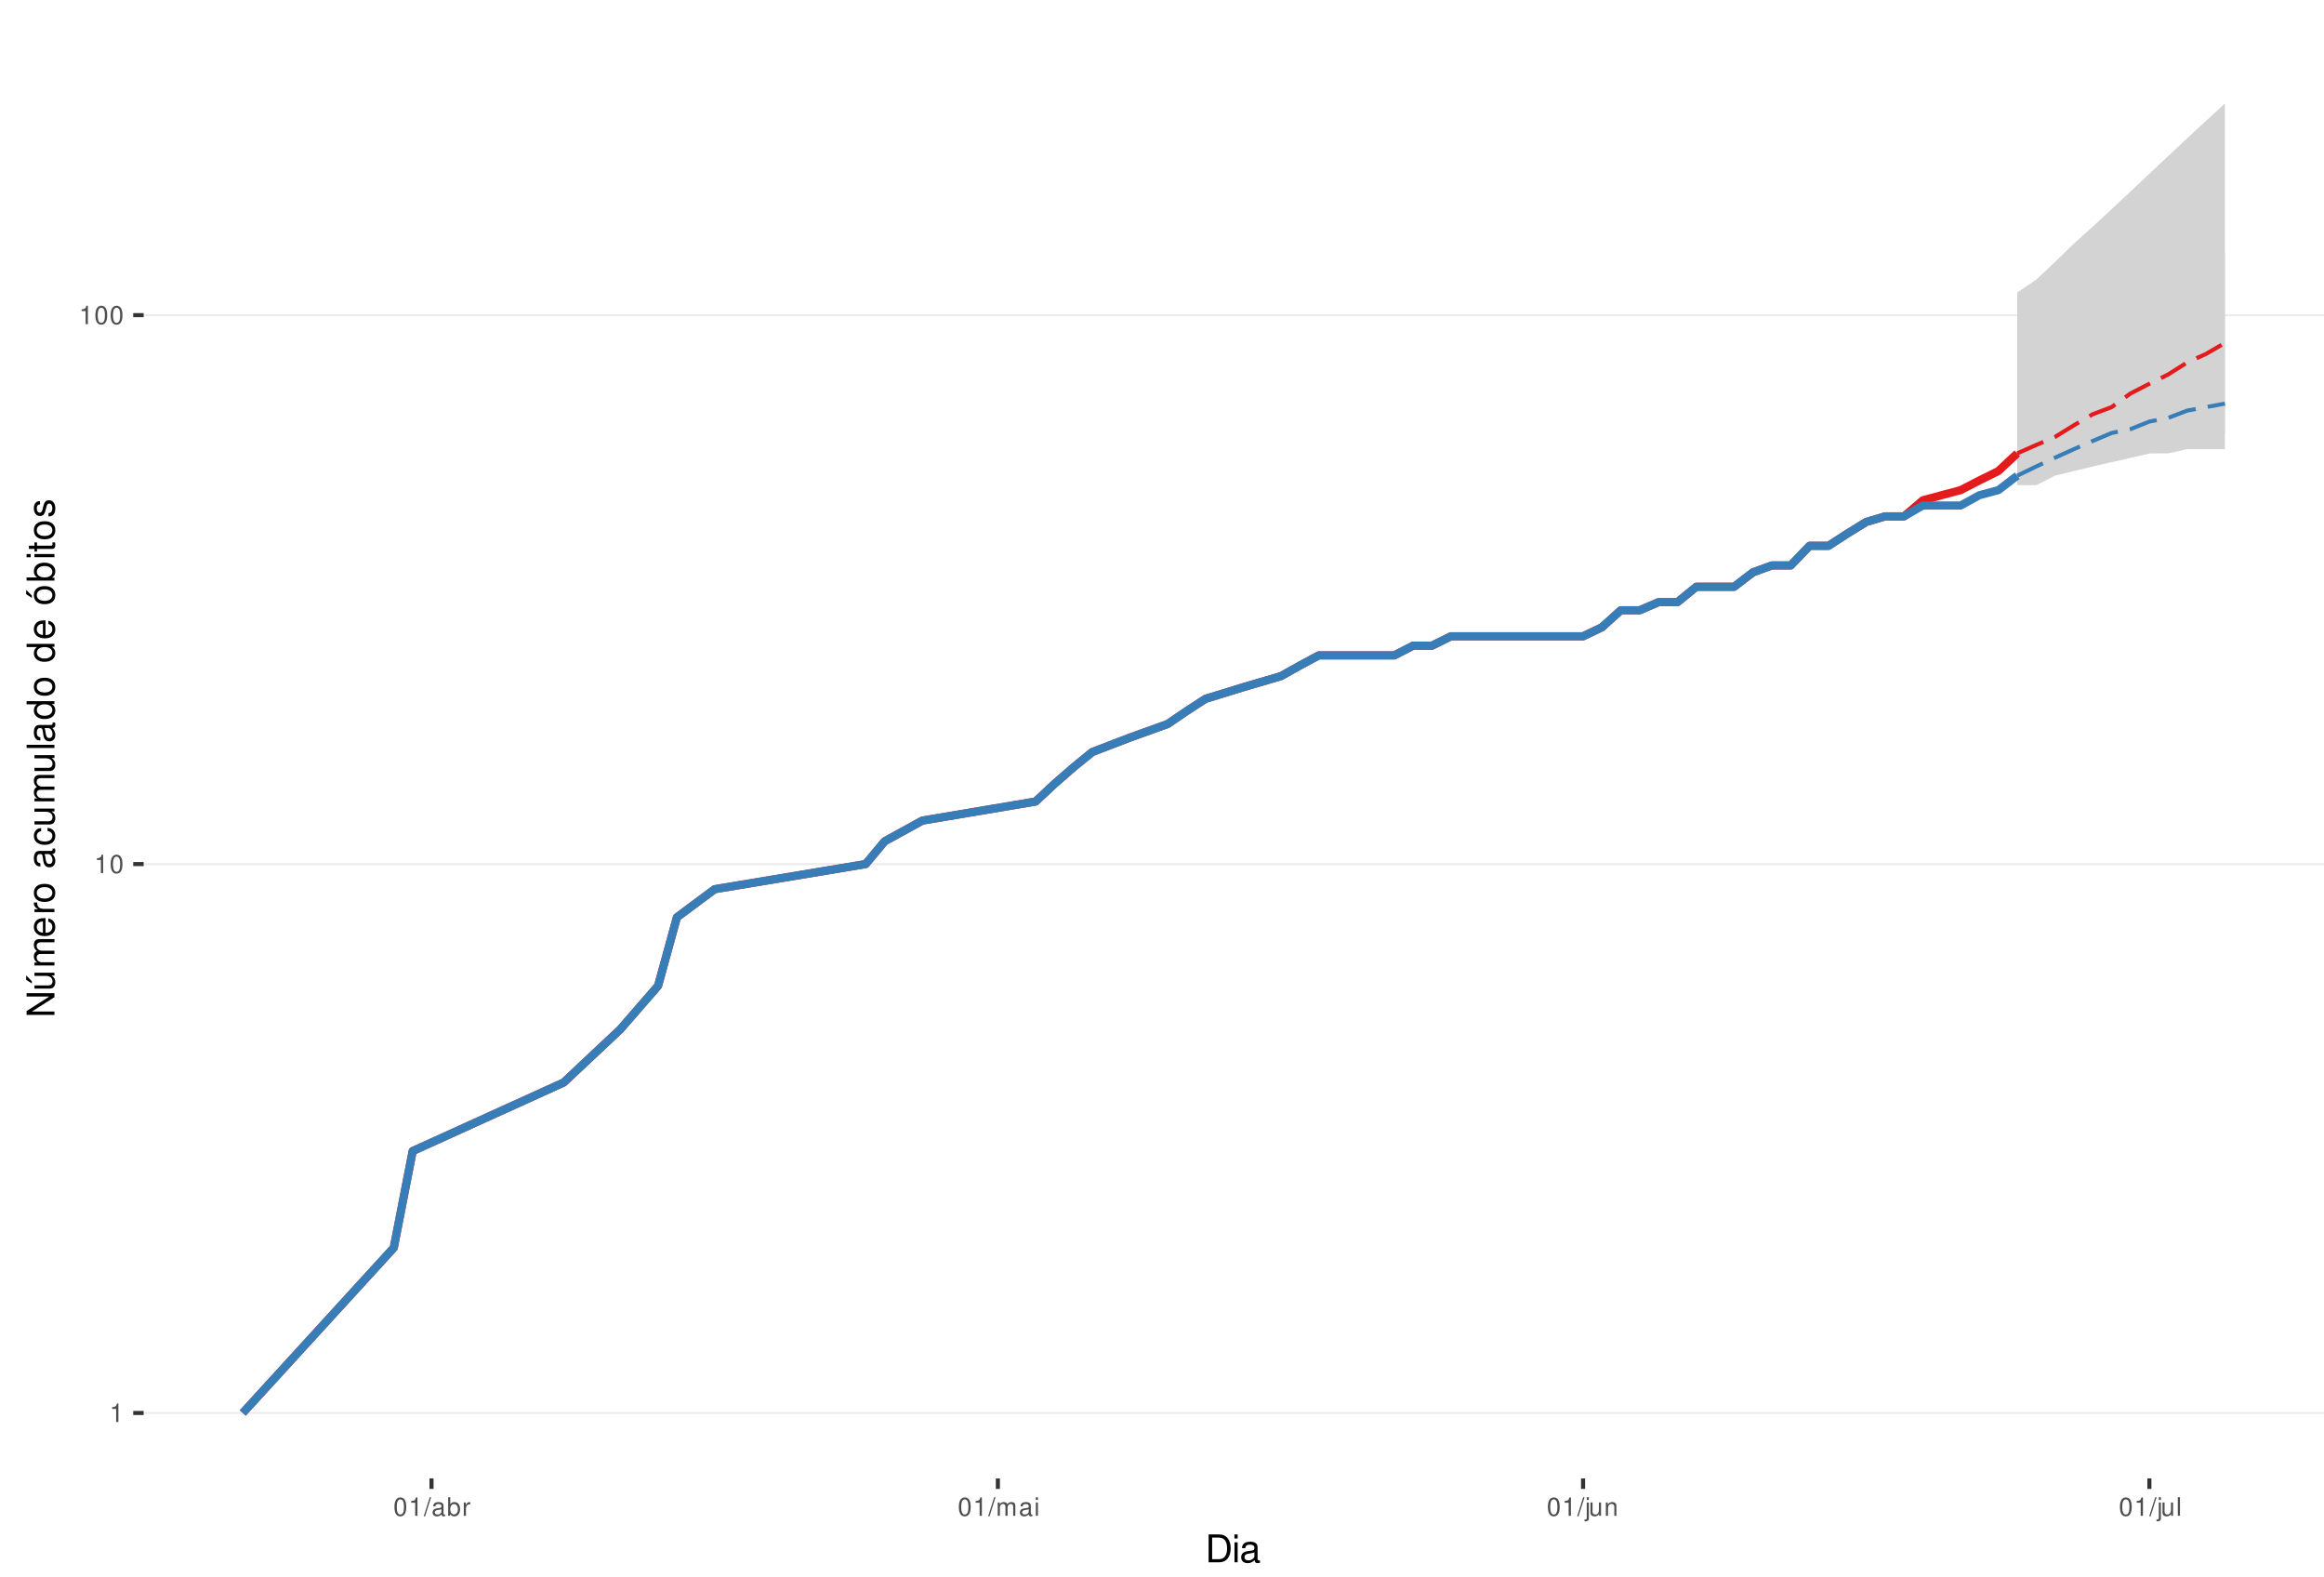
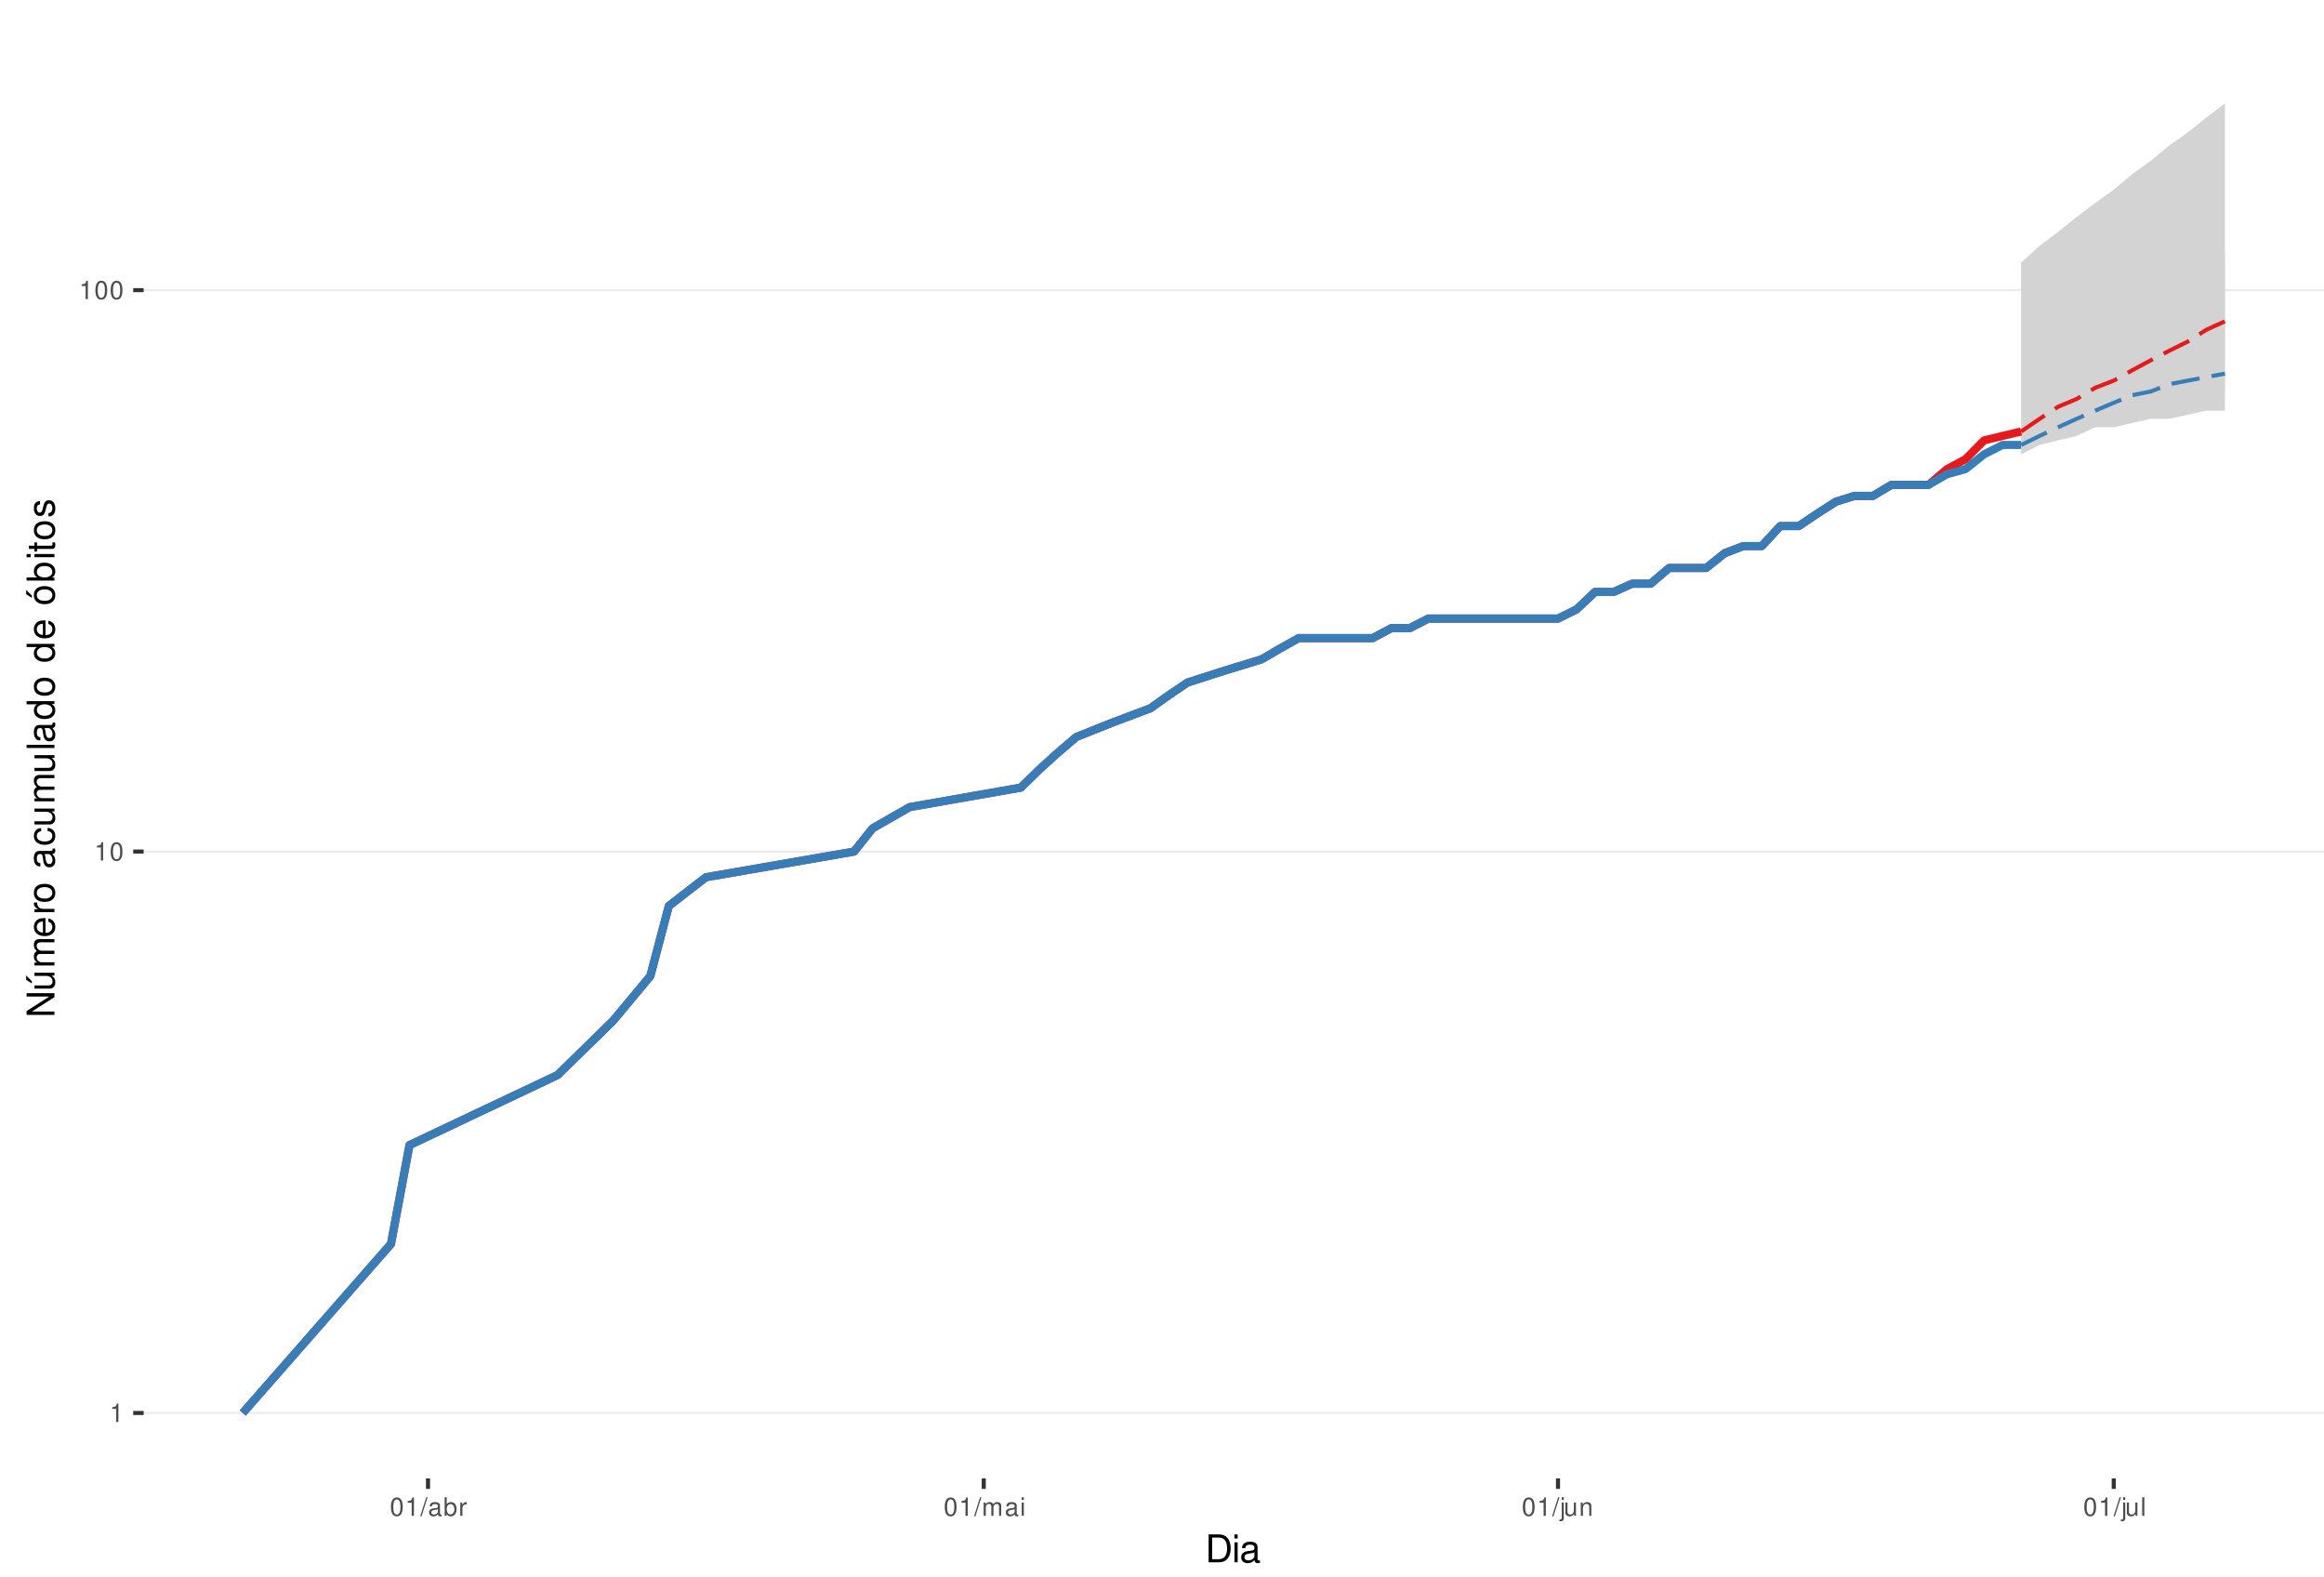
<svg xmlns="http://www.w3.org/2000/svg" xmlns:xlink="http://www.w3.org/1999/xlink" width="609pt" height="413pt" viewBox="0 0 609 413" version="1.1">
  <defs>
    <g>
      <symbol overflow="visible" id="glyph0-0">
        <path style="stroke:none;" d="" />
      </symbol>
      <symbol overflow="visible" id="glyph0-1">
        <path style="stroke:none;" d="M 1.719 -3.422 L 1.719 0 L 2.312 0 L 2.312 -4.812 L 1.922 -4.812 C 1.719 -4.078 1.578 -3.969 0.672 -3.859 L 0.672 -3.422 Z M 1.719 -3.422 " />
      </symbol>
      <symbol overflow="visible" id="glyph0-2">
        <path style="stroke:none;" d="M 1.828 -4.812 C 1.391 -4.812 0.984 -4.609 0.75 -4.281 C 0.438 -3.859 0.281 -3.219 0.281 -2.328 C 0.281 -0.703 0.812 0.156 1.828 0.156 C 2.828 0.156 3.375 -0.703 3.375 -2.297 C 3.375 -3.219 3.234 -3.844 2.922 -4.281 C 2.672 -4.625 2.281 -4.812 1.828 -4.812 Z M 1.828 -4.297 C 2.469 -4.297 2.781 -3.641 2.781 -2.344 C 2.781 -0.969 2.469 -0.328 1.812 -0.328 C 1.203 -0.328 0.891 -1 0.891 -2.328 C 0.891 -3.641 1.203 -4.297 1.828 -4.297 Z M 1.828 -4.297 " />
      </symbol>
      <symbol overflow="visible" id="glyph0-3">
        <path style="stroke:none;" d="M 1.531 -4.859 L -0.047 0.141 L 0.312 0.141 L 1.891 -4.859 Z M 1.531 -4.859 " />
      </symbol>
      <symbol overflow="visible" id="glyph0-4">
        <path style="stroke:none;" d="M 3.562 -0.328 C 3.5 -0.312 3.469 -0.312 3.438 -0.312 C 3.25 -0.312 3.141 -0.406 3.141 -0.578 L 3.141 -2.641 C 3.141 -3.25 2.688 -3.594 1.828 -3.594 C 1.312 -3.594 0.906 -3.438 0.672 -3.188 C 0.516 -3 0.453 -2.797 0.438 -2.453 L 0.984 -2.453 C 1.031 -2.875 1.297 -3.078 1.812 -3.078 C 2.312 -3.078 2.594 -2.891 2.594 -2.562 L 2.594 -2.406 C 2.578 -2.172 2.469 -2.078 2.016 -2.031 C 1.219 -1.922 1.109 -1.891 0.891 -1.812 C 0.484 -1.641 0.281 -1.328 0.281 -0.875 C 0.281 -0.25 0.719 0.156 1.422 0.156 C 1.859 0.156 2.219 0 2.609 -0.359 C 2.656 0 2.828 0.156 3.188 0.156 C 3.297 0.156 3.375 0.141 3.562 0.094 Z M 2.594 -1.094 C 2.594 -0.906 2.531 -0.797 2.375 -0.641 C 2.141 -0.438 1.875 -0.328 1.547 -0.328 C 1.109 -0.328 0.859 -0.547 0.859 -0.891 C 0.859 -1.266 1.094 -1.438 1.703 -1.531 C 2.297 -1.609 2.406 -1.641 2.594 -1.719 Z M 2.594 -1.094 " />
      </symbol>
      <symbol overflow="visible" id="glyph0-5">
        <path style="stroke:none;" d="M 0.359 -4.859 L 0.359 0 L 0.859 0 L 0.859 -0.453 C 1.125 -0.047 1.484 0.156 1.969 0.156 C 2.875 0.156 3.484 -0.594 3.484 -1.75 C 3.484 -2.891 2.922 -3.594 1.984 -3.594 C 1.516 -3.594 1.172 -3.406 0.906 -3.016 L 0.906 -4.859 Z M 1.891 -3.062 C 2.5 -3.062 2.906 -2.531 2.906 -1.703 C 2.906 -0.906 2.484 -0.359 1.891 -0.359 C 1.297 -0.359 0.906 -0.906 0.906 -1.719 C 0.906 -2.531 1.297 -3.062 1.891 -3.062 Z M 1.891 -3.062 " />
      </symbol>
      <symbol overflow="visible" id="glyph0-6">
        <path style="stroke:none;" d="M 0.453 -3.484 L 0.453 0 L 1.016 0 L 1.016 -1.812 C 1.031 -2.656 1.375 -3.016 2.141 -3 L 2.141 -3.562 C 2.047 -3.578 1.984 -3.594 1.922 -3.594 C 1.562 -3.594 1.297 -3.375 0.969 -2.859 L 0.969 -3.484 Z M 0.453 -3.484 " />
      </symbol>
      <symbol overflow="visible" id="glyph0-7">
        <path style="stroke:none;" d="M 0.469 -3.484 L 0.469 0 L 1.031 0 L 1.031 -2.188 C 1.031 -2.703 1.391 -3.109 1.844 -3.109 C 2.25 -3.109 2.484 -2.844 2.484 -2.406 L 2.484 0 L 3.047 0 L 3.047 -2.188 C 3.047 -2.703 3.422 -3.109 3.875 -3.109 C 4.266 -3.109 4.516 -2.844 4.516 -2.406 L 4.516 0 L 5.078 0 L 5.078 -2.609 C 5.078 -3.234 4.719 -3.594 4.062 -3.594 C 3.594 -3.594 3.312 -3.453 2.984 -3.062 C 2.781 -3.422 2.5 -3.594 2.047 -3.594 C 1.578 -3.594 1.266 -3.422 0.984 -3 L 0.984 -3.484 Z M 0.469 -3.484 " />
      </symbol>
      <symbol overflow="visible" id="glyph0-8">
        <path style="stroke:none;" d="M 1 -3.484 L 0.453 -3.484 L 0.453 0 L 1 0 Z M 1 -4.859 L 0.438 -4.859 L 0.438 -4.156 L 1 -4.156 Z M 1 -4.859 " />
      </symbol>
      <symbol overflow="visible" id="glyph0-9">
        <path style="stroke:none;" d="M 0.469 -3.484 L 0.469 0.5 C 0.469 0.859 0.359 0.969 0.016 0.969 C -0.031 0.969 -0.047 0.969 -0.125 0.953 L -0.125 1.438 C -0.047 1.438 -0.016 1.453 0.062 1.453 C 0.688 1.453 1.016 1.203 1.016 0.719 L 1.016 -3.484 Z M 1.016 -4.859 L 0.469 -4.859 L 0.469 -4.156 L 1.016 -4.156 Z M 1.016 -4.859 " />
      </symbol>
      <symbol overflow="visible" id="glyph0-10">
        <path style="stroke:none;" d="M 3.203 0 L 3.203 -3.484 L 2.656 -3.484 L 2.656 -1.516 C 2.656 -0.797 2.281 -0.328 1.703 -0.328 C 1.266 -0.328 0.984 -0.594 0.984 -1.016 L 0.984 -3.484 L 0.438 -3.484 L 0.438 -0.797 C 0.438 -0.219 0.859 0.156 1.547 0.156 C 2.062 0.156 2.391 -0.031 2.703 -0.484 L 2.703 0 Z M 3.203 0 " />
      </symbol>
      <symbol overflow="visible" id="glyph0-11">
        <path style="stroke:none;" d="M 0.469 -3.484 L 0.469 0 L 1.031 0 L 1.031 -1.922 C 1.031 -2.641 1.391 -3.109 1.969 -3.109 C 2.406 -3.109 2.688 -2.828 2.688 -2.422 L 2.688 0 L 3.234 0 L 3.234 -2.641 C 3.234 -3.219 2.812 -3.594 2.141 -3.594 C 1.625 -3.594 1.281 -3.391 0.984 -2.906 L 0.984 -3.484 Z M 0.469 -3.484 " />
      </symbol>
      <symbol overflow="visible" id="glyph0-12">
        <path style="stroke:none;" d="M 1.016 -4.859 L 0.453 -4.859 L 0.453 0 L 1.016 0 Z M 1.016 -4.859 " />
      </symbol>
      <symbol overflow="visible" id="glyph1-0">
        <path style="stroke:none;" d="" />
      </symbol>
      <symbol overflow="visible" id="glyph1-1">
        <path style="stroke:none;" d="M 0.891 0 L 3.703 0 C 5.547 0 6.672 -1.375 6.672 -3.656 C 6.672 -5.906 5.547 -7.297 3.703 -7.297 L 0.891 -7.297 Z M 1.812 -0.812 L 1.812 -6.469 L 3.547 -6.469 C 4.984 -6.469 5.734 -5.5 5.734 -3.641 C 5.734 -1.797 4.984 -0.812 3.547 -0.812 Z M 1.812 -0.812 " />
      </symbol>
      <symbol overflow="visible" id="glyph1-2">
        <path style="stroke:none;" d="M 1.5 -5.234 L 0.672 -5.234 L 0.672 0 L 1.5 0 Z M 1.5 -7.297 L 0.656 -7.297 L 0.656 -6.234 L 1.5 -6.234 Z M 1.5 -7.297 " />
      </symbol>
      <symbol overflow="visible" id="glyph1-3">
        <path style="stroke:none;" d="M 5.344 -0.484 C 5.266 -0.469 5.219 -0.469 5.172 -0.469 C 4.875 -0.469 4.719 -0.625 4.719 -0.875 L 4.719 -3.953 C 4.719 -4.891 4.047 -5.391 2.75 -5.391 C 1.984 -5.391 1.375 -5.172 1.016 -4.781 C 0.766 -4.516 0.672 -4.203 0.656 -3.688 L 1.484 -3.688 C 1.562 -4.328 1.938 -4.625 2.719 -4.625 C 3.484 -4.625 3.891 -4.344 3.891 -3.844 L 3.891 -3.625 C 3.875 -3.266 3.703 -3.125 3.016 -3.047 C 1.844 -2.891 1.656 -2.844 1.344 -2.719 C 0.734 -2.453 0.422 -2 0.422 -1.312 C 0.422 -0.375 1.078 0.234 2.141 0.234 C 2.797 0.234 3.328 0 3.922 -0.547 C 3.984 0 4.234 0.234 4.781 0.234 C 4.953 0.234 5.062 0.203 5.344 0.141 Z M 3.891 -1.656 C 3.891 -1.375 3.812 -1.203 3.562 -0.969 C 3.219 -0.656 2.812 -0.5 2.312 -0.5 C 1.672 -0.5 1.297 -0.812 1.297 -1.344 C 1.297 -1.891 1.656 -2.172 2.547 -2.297 C 3.438 -2.422 3.609 -2.453 3.891 -2.594 Z M 3.891 -1.656 " />
      </symbol>
      <symbol overflow="visible" id="glyph2-0">
        <path style="stroke:none;" d="" />
      </symbol>
      <symbol overflow="visible" id="glyph2-1">
        <path style="stroke:none;" d="M -7.297 -6.453 L -7.297 -5.578 L -1.328 -5.578 L -7.297 -1.766 L -7.297 -0.766 L 0 -0.766 L 0 -1.641 L -5.906 -1.641 L 0 -5.406 L 0 -6.453 Z M -7.297 -6.453 " />
      </symbol>
      <symbol overflow="visible" id="glyph2-2">
        <path style="stroke:none;" d="M 0 -4.812 L -5.234 -4.812 L -5.234 -3.984 L -2.266 -3.984 C -1.203 -3.984 -0.5 -3.438 -0.5 -2.562 C -0.5 -1.906 -0.906 -1.484 -1.531 -1.484 L -5.234 -1.484 L -5.234 -0.656 L -1.203 -0.656 C -0.328 -0.656 0.234 -1.297 0.234 -2.312 C 0.234 -3.094 -0.047 -3.578 -0.734 -4.062 L 0 -4.062 Z M -7.406 -2.953 L -5.922 -2 L -5.922 -2.594 L -7.406 -4.094 Z M -7.406 -2.953 " />
      </symbol>
      <symbol overflow="visible" id="glyph2-3">
        <path style="stroke:none;" d="M -5.234 -0.703 L 0 -0.703 L 0 -1.547 L -3.297 -1.547 C -4.047 -1.547 -4.656 -2.094 -4.656 -2.766 C -4.656 -3.391 -4.281 -3.734 -3.609 -3.734 L 0 -3.734 L 0 -4.578 L -3.297 -4.578 C -4.047 -4.578 -4.656 -5.125 -4.656 -5.812 C -4.656 -6.422 -4.266 -6.781 -3.609 -6.781 L 0 -6.781 L 0 -7.625 L -3.938 -7.625 C -4.875 -7.625 -5.391 -7.078 -5.391 -6.094 C -5.391 -5.406 -5.188 -4.984 -4.594 -4.484 C -5.156 -4.188 -5.391 -3.766 -5.391 -3.078 C -5.391 -2.375 -5.125 -1.906 -4.5 -1.469 L -5.234 -1.469 Z M -5.234 -0.703 " />
      </symbol>
      <symbol overflow="visible" id="glyph2-4">
        <path style="stroke:none;" d="M -2.344 -5.125 C -3.141 -5.125 -3.625 -5.062 -4.016 -4.922 C -4.875 -4.578 -5.391 -3.781 -5.391 -2.797 C -5.391 -1.344 -4.281 -0.406 -2.547 -0.406 C -0.812 -0.406 0.234 -1.297 0.234 -2.781 C 0.234 -3.984 -0.453 -4.812 -1.594 -5.016 L -1.594 -4.188 C -0.906 -3.953 -0.547 -3.484 -0.547 -2.812 C -0.547 -2.281 -0.781 -1.828 -1.219 -1.547 C -1.516 -1.344 -1.812 -1.281 -2.344 -1.266 Z M -3.016 -1.297 C -3.984 -1.359 -4.625 -1.953 -4.625 -2.797 C -4.625 -3.641 -3.953 -4.234 -3.016 -4.234 Z M -3.016 -1.297 " />
      </symbol>
      <symbol overflow="visible" id="glyph2-5">
        <path style="stroke:none;" d="M -5.234 -0.688 L 0 -0.688 L 0 -1.531 L -2.719 -1.531 C -3.984 -1.547 -4.547 -2.062 -4.516 -3.203 L -5.359 -3.203 C -5.375 -3.062 -5.391 -2.984 -5.391 -2.891 C -5.391 -2.344 -5.062 -1.938 -4.297 -1.453 L -5.234 -1.453 Z M -5.234 -0.688 " />
      </symbol>
      <symbol overflow="visible" id="glyph2-6">
        <path style="stroke:none;" d="M -5.391 -2.719 C -5.391 -1.234 -4.344 -0.359 -2.578 -0.359 C -0.812 -0.359 0.234 -1.234 0.234 -2.734 C 0.234 -4.203 -0.812 -5.094 -2.547 -5.094 C -4.359 -5.094 -5.391 -4.234 -5.391 -2.719 Z M -4.625 -2.734 C -4.625 -3.672 -3.844 -4.234 -2.547 -4.234 C -1.312 -4.234 -0.547 -3.656 -0.547 -2.734 C -0.547 -1.797 -1.312 -1.234 -2.578 -1.234 C -3.844 -1.234 -4.625 -1.797 -4.625 -2.734 Z M -4.625 -2.734 " />
      </symbol>
      <symbol overflow="visible" id="glyph2-7">
        <path style="stroke:none;" d="" />
      </symbol>
      <symbol overflow="visible" id="glyph2-8">
        <path style="stroke:none;" d="M -0.484 -5.344 C -0.469 -5.266 -0.469 -5.219 -0.469 -5.172 C -0.469 -4.875 -0.625 -4.719 -0.875 -4.719 L -3.953 -4.719 C -4.891 -4.719 -5.391 -4.047 -5.391 -2.75 C -5.391 -1.984 -5.172 -1.375 -4.781 -1.016 C -4.516 -0.766 -4.203 -0.672 -3.688 -0.656 L -3.688 -1.484 C -4.328 -1.562 -4.625 -1.938 -4.625 -2.719 C -4.625 -3.484 -4.344 -3.891 -3.844 -3.891 L -3.625 -3.891 C -3.266 -3.875 -3.125 -3.703 -3.047 -3.016 C -2.891 -1.844 -2.844 -1.656 -2.719 -1.344 C -2.453 -0.734 -2 -0.422 -1.312 -0.422 C -0.375 -0.422 0.234 -1.078 0.234 -2.141 C 0.234 -2.797 0 -3.328 -0.547 -3.922 C 0 -3.984 0.234 -4.234 0.234 -4.781 C 0.234 -4.953 0.203 -5.062 0.141 -5.344 Z M -1.656 -3.891 C -1.375 -3.891 -1.203 -3.812 -0.969 -3.562 C -0.656 -3.219 -0.5 -2.812 -0.5 -2.312 C -0.5 -1.672 -0.812 -1.297 -1.344 -1.297 C -1.891 -1.297 -2.172 -1.656 -2.297 -2.547 C -2.422 -3.438 -2.453 -3.609 -2.594 -3.891 Z M -1.656 -3.891 " />
      </symbol>
      <symbol overflow="visible" id="glyph2-9">
        <path style="stroke:none;" d="M -3.484 -4.703 C -3.984 -4.672 -4.312 -4.562 -4.609 -4.359 C -5.094 -4 -5.391 -3.375 -5.391 -2.641 C -5.391 -1.219 -4.266 -0.312 -2.531 -0.312 C -0.844 -0.312 0.234 -1.203 0.234 -2.625 C 0.234 -3.875 -0.516 -4.672 -1.797 -4.766 L -1.797 -3.938 C -0.953 -3.797 -0.547 -3.359 -0.547 -2.656 C -0.547 -1.734 -1.297 -1.188 -2.531 -1.188 C -3.844 -1.188 -4.625 -1.719 -4.625 -2.625 C -4.625 -3.328 -4.203 -3.766 -3.484 -3.875 Z M -3.484 -4.703 " />
      </symbol>
      <symbol overflow="visible" id="glyph2-10">
        <path style="stroke:none;" d="M 0 -4.812 L -5.234 -4.812 L -5.234 -3.984 L -2.266 -3.984 C -1.203 -3.984 -0.5 -3.438 -0.5 -2.562 C -0.5 -1.906 -0.906 -1.484 -1.531 -1.484 L -5.234 -1.484 L -5.234 -0.656 L -1.203 -0.656 C -0.328 -0.656 0.234 -1.297 0.234 -2.312 C 0.234 -3.094 -0.047 -3.578 -0.734 -4.062 L 0 -4.062 Z M 0 -4.812 " />
      </symbol>
      <symbol overflow="visible" id="glyph2-11">
        <path style="stroke:none;" d="M -7.297 -1.516 L -7.297 -0.688 L 0 -0.688 L 0 -1.516 Z M -7.297 -1.516 " />
      </symbol>
      <symbol overflow="visible" id="glyph2-12">
        <path style="stroke:none;" d="M -7.297 -4.953 L -7.297 -4.125 L -4.578 -4.125 C -5.109 -3.766 -5.391 -3.203 -5.391 -2.516 C -5.391 -1.156 -4.297 -0.266 -2.625 -0.266 C -0.859 -0.266 0.234 -1.125 0.234 -2.547 C 0.234 -3.266 -0.047 -3.766 -0.688 -4.203 L 0 -4.203 L 0 -4.953 Z M -4.609 -2.656 C -4.609 -3.547 -3.812 -4.125 -2.562 -4.125 C -1.344 -4.125 -0.547 -3.547 -0.547 -2.656 C -0.547 -1.734 -1.359 -1.125 -2.578 -1.125 C -3.797 -1.125 -4.609 -1.734 -4.609 -2.656 Z M -4.609 -2.656 " />
      </symbol>
      <symbol overflow="visible" id="glyph2-13">
        <path style="stroke:none;" d="M -5.391 -2.719 C -5.391 -1.234 -4.344 -0.359 -2.578 -0.359 C -0.812 -0.359 0.234 -1.234 0.234 -2.734 C 0.234 -4.203 -0.812 -5.094 -2.547 -5.094 C -4.359 -5.094 -5.391 -4.234 -5.391 -2.719 Z M -4.625 -2.734 C -4.625 -3.672 -3.844 -4.234 -2.547 -4.234 C -1.312 -4.234 -0.547 -3.656 -0.547 -2.734 C -0.547 -1.797 -1.312 -1.234 -2.578 -1.234 C -3.844 -1.234 -4.625 -1.797 -4.625 -2.734 Z M -7.406 -2.984 L -5.922 -2.016 L -5.922 -2.625 L -7.406 -4.109 Z M -7.406 -2.984 " />
      </symbol>
      <symbol overflow="visible" id="glyph2-14">
        <path style="stroke:none;" d="M -7.297 -0.547 L 0 -0.547 L 0 -1.297 L -0.672 -1.297 C -0.062 -1.688 0.234 -2.219 0.234 -2.953 C 0.234 -4.328 -0.906 -5.234 -2.641 -5.234 C -4.344 -5.234 -5.391 -4.375 -5.391 -2.984 C -5.391 -2.266 -5.125 -1.766 -4.531 -1.375 L -7.297 -1.375 Z M -4.609 -2.828 C -4.609 -3.766 -3.797 -4.359 -2.547 -4.359 C -1.359 -4.359 -0.547 -3.734 -0.547 -2.828 C -0.547 -1.938 -1.344 -1.375 -2.578 -1.375 C -3.812 -1.375 -4.609 -1.938 -4.609 -2.828 Z M -4.609 -2.828 " />
      </symbol>
      <symbol overflow="visible" id="glyph2-15">
        <path style="stroke:none;" d="M -5.234 -1.5 L -5.234 -0.672 L 0 -0.672 L 0 -1.5 Z M -7.297 -1.5 L -7.297 -0.656 L -6.234 -0.656 L -6.234 -1.5 Z M -7.297 -1.5 " />
      </symbol>
      <symbol overflow="visible" id="glyph2-16">
        <path style="stroke:none;" d="M -5.234 -2.547 L -5.234 -1.688 L -6.688 -1.688 L -6.688 -0.844 L -5.234 -0.844 L -5.234 -0.141 L -4.562 -0.141 L -4.562 -0.844 L -0.594 -0.844 C -0.062 -0.844 0.234 -1.203 0.234 -1.859 C 0.234 -2.078 0.203 -2.266 0.156 -2.547 L -0.547 -2.547 C -0.516 -2.422 -0.5 -2.312 -0.5 -2.141 C -0.5 -1.781 -0.594 -1.688 -0.969 -1.688 L -4.562 -1.688 L -4.562 -2.547 Z M -5.234 -2.547 " />
      </symbol>
      <symbol overflow="visible" id="glyph2-17">
        <path style="stroke:none;" d="M -3.781 -4.375 C -4.812 -4.375 -5.391 -3.688 -5.391 -2.484 C -5.391 -1.266 -4.766 -0.469 -3.797 -0.469 C -2.969 -0.469 -2.578 -0.891 -2.281 -2.125 L -2.094 -2.906 C -1.953 -3.484 -1.734 -3.719 -1.375 -3.719 C -0.875 -3.719 -0.547 -3.234 -0.547 -2.5 C -0.547 -2.047 -0.672 -1.672 -0.891 -1.453 C -1.047 -1.328 -1.188 -1.266 -1.562 -1.219 L -1.562 -0.344 C -0.344 -0.375 0.234 -1.062 0.234 -2.438 C 0.234 -3.75 -0.422 -4.594 -1.438 -4.594 C -2.203 -4.594 -2.641 -4.156 -2.891 -3.109 L -3.078 -2.312 C -3.234 -1.625 -3.453 -1.344 -3.828 -1.344 C -4.312 -1.344 -4.625 -1.766 -4.625 -2.453 C -4.625 -3.125 -4.328 -3.484 -3.781 -3.5 Z M -3.781 -4.375 " />
      </symbol>
    </g>
    <clipPath id="clip1">
      <path d="M 37.645 9.961 L 609 9.961 L 609 387.328 L 37.645 387.328 Z M 37.645 9.961 " />
    </clipPath>
    <clipPath id="clip2">
      <path d="M 37.645 369 L 609 369 L 609 371 L 37.645 371 Z M 37.645 369 " />
    </clipPath>
    <clipPath id="clip3">
-       <path d="M 37.645 226 L 609 226 L 609 227 L 37.645 227 Z M 37.645 226 " />
+       <path d="M 37.645 222 L 609 222 L 609 224 L 37.645 224 Z M 37.645 222 " />
    </clipPath>
    <clipPath id="clip4">
-       <path d="M 37.645 82 L 609 82 L 609 83 L 37.645 83 Z M 37.645 82 " />
+       <path d="M 37.645 75 L 609 75 L 609 77 L 37.645 77 Z M 37.645 75 " />
    </clipPath>
  </defs>
  <g id="surface235">
    <rect x="0" y="0" width="609" height="413" style="fill:rgb(100%,100%,100%);fill-opacity:1;stroke:none;" />
    <rect x="0" y="0" width="609" height="413" style="fill:rgb(100%,100%,100%);fill-opacity:1;stroke:none;" />
    <path style="fill:none;stroke-width:1.067;stroke-linecap:round;stroke-linejoin:round;stroke:rgb(100%,100%,100%);stroke-opacity:1;stroke-miterlimit:10;" d="M 0 413 L 609 413 L 609 0 L 0 0 Z M 0 413 " />
    <g clip-path="url(#clip1)" clip-rule="nonzero">
      <path style=" stroke:none;fill-rule:nonzero;fill:rgb(100%,100%,100%);fill-opacity:1;" d="M 37.645 387.328 L 609 387.328 L 609 9.961 L 37.645 9.961 Z M 37.645 387.328 " />
    </g>
    <g clip-path="url(#clip2)" clip-rule="nonzero">
      <path style="fill:none;stroke-width:0.533;stroke-linecap:butt;stroke-linejoin:round;stroke:rgb(92.157%,92.157%,92.157%);stroke-opacity:1;stroke-miterlimit:10;" d="M 37.645 370.176 L 609 370.176 " />
    </g>
    <g clip-path="url(#clip3)" clip-rule="nonzero">
-       <path style="fill:none;stroke-width:0.533;stroke-linecap:butt;stroke-linejoin:round;stroke:rgb(92.157%,92.157%,92.157%);stroke-opacity:1;stroke-miterlimit:10;" d="M 37.645 226.371 L 609 226.371 " />
+       <path style="fill:none;stroke-width:0.533;stroke-linecap:butt;stroke-linejoin:round;stroke:rgb(92.157%,92.157%,92.157%);stroke-opacity:1;stroke-miterlimit:10;" d="M 37.645 223.094 L 609 223.094 " />
    </g>
    <g clip-path="url(#clip4)" clip-rule="nonzero">
-       <path style="fill:none;stroke-width:0.533;stroke-linecap:butt;stroke-linejoin:round;stroke:rgb(92.157%,92.157%,92.157%);stroke-opacity:1;stroke-miterlimit:10;" d="M 37.645 82.566 L 609 82.566 " />
-     </g>
-     <path style=" stroke:none;fill-rule:nonzero;fill:rgb(82.745%,82.745%,82.745%);fill-opacity:1;" d="M 528.613 76.613 L 533.562 73.297 L 538.508 68.633 L 543.453 63.824 L 548.402 59.363 L 553.348 54.797 L 558.297 50.168 L 563.242 45.512 L 568.188 40.859 L 573.137 36.23 L 578.082 31.645 L 583.031 27.117 L 583.031 113.438 L 578.082 114.469 L 573.137 115.52 L 568.188 116.586 L 563.242 118.777 L 558.297 119.906 L 553.348 121.051 L 548.402 122.219 L 543.453 123.406 L 538.508 124.621 L 533.562 127.117 L 528.613 127.117 Z M 528.613 76.613 " />
-     <path style=" stroke:none;fill-rule:nonzero;fill:rgb(82.745%,82.745%,82.745%);fill-opacity:1;" d="M 528.613 124.621 L 533.562 114.469 L 538.508 105.742 L 543.453 98.891 L 548.402 92.719 L 553.348 87.102 L 558.297 82.566 L 563.242 78.344 L 568.188 74.383 L 573.137 71.18 L 578.082 68.133 L 583.031 66.184 L 583.031 117.672 L 573.137 117.672 L 568.188 118.777 L 563.242 118.777 L 558.297 119.906 L 553.348 121.051 L 548.402 121.051 L 543.453 122.219 L 538.508 123.406 L 533.562 123.406 Z M 528.613 124.621 " />
-     <path style="fill:none;stroke-width:2.134;stroke-linecap:butt;stroke-linejoin:round;stroke:rgb(89.412%,10.196%,10.98%);stroke-opacity:1;stroke-miterlimit:10;" d="M 63.617 370.176 L 103.191 326.887 L 108.137 301.562 L 147.711 283.598 L 162.551 269.66 L 172.445 258.273 L 177.391 240.309 L 187.285 232.953 L 226.859 226.371 L 231.809 220.418 L 241.699 214.984 L 271.383 209.984 L 276.328 205.359 L 281.273 201.051 L 286.223 197.02 L 296.113 193.23 L 306.008 189.664 L 310.957 186.285 L 315.902 183.082 L 325.797 180.035 L 335.691 177.129 L 340.637 174.355 L 345.582 171.695 L 365.371 171.695 L 370.316 169.145 L 375.266 169.145 L 380.211 166.695 L 414.84 166.695 L 419.785 164.34 L 424.73 159.875 L 429.68 159.875 L 434.625 157.758 L 439.57 157.758 L 444.52 153.73 L 454.414 153.73 L 459.359 149.941 L 464.305 148.133 L 469.254 148.133 L 474.199 142.996 L 479.148 142.996 L 484.094 139.793 L 489.039 136.746 L 493.988 135.277 L 498.934 135.277 L 503.879 131.062 L 508.828 129.723 L 513.773 128.406 L 518.723 125.855 L 523.668 123.406 L 528.613 118.777 " />
-     <path style="fill:none;stroke-width:1.067;stroke-linecap:butt;stroke-linejoin:round;stroke:rgb(89.412%,10.196%,10.98%);stroke-opacity:1;stroke-dasharray:7.469,3.201;stroke-miterlimit:10;" d="M 528.613 118.777 L 533.562 116.586 L 538.508 114.469 L 543.453 111.422 L 548.402 108.52 L 553.348 106.652 L 558.297 103.082 L 563.242 100.535 L 568.188 98.086 L 573.137 94.961 L 578.082 92.719 L 583.031 89.844 " />
-     <path style="fill:none;stroke-width:2.134;stroke-linecap:butt;stroke-linejoin:round;stroke:rgb(21.569%,49.412%,72.157%);stroke-opacity:1;stroke-miterlimit:10;" d="M 63.617 370.176 L 103.191 326.887 L 108.137 301.562 L 147.711 283.598 L 162.551 269.66 L 172.445 258.273 L 177.391 240.309 L 187.285 232.953 L 226.859 226.371 L 231.809 220.418 L 241.699 214.984 L 271.383 209.984 L 276.328 205.359 L 281.273 201.051 L 286.223 197.02 L 296.113 193.23 L 306.008 189.664 L 310.957 186.285 L 315.902 183.082 L 325.797 180.035 L 335.691 177.129 L 340.637 174.355 L 345.582 171.695 L 365.371 171.695 L 370.316 169.145 L 375.266 169.145 L 380.211 166.695 L 414.84 166.695 L 419.785 164.34 L 424.73 159.875 L 429.68 159.875 L 434.625 157.758 L 439.57 157.758 L 444.52 153.73 L 454.414 153.73 L 459.359 149.941 L 464.305 148.133 L 469.254 148.133 L 474.199 142.996 L 479.148 142.996 L 484.094 139.793 L 489.039 136.746 L 493.988 135.277 L 498.934 135.277 L 503.879 132.438 L 513.773 132.438 L 518.723 129.723 L 523.668 128.406 L 528.613 124.621 " />
-     <path style="fill:none;stroke-width:1.067;stroke-linecap:butt;stroke-linejoin:round;stroke:rgb(21.569%,49.412%,72.157%);stroke-opacity:1;stroke-dasharray:7.469,3.201;stroke-miterlimit:10;" d="M 528.613 124.621 L 533.562 122.219 L 538.508 119.906 L 543.453 117.672 L 548.402 115.52 L 553.348 113.438 L 558.297 112.422 L 563.242 110.441 L 568.188 109.473 L 573.137 107.578 L 578.082 106.652 L 583.031 105.742 " />
+       <path style="fill:none;stroke-width:0.533;stroke-linecap:butt;stroke-linejoin:round;stroke:rgb(92.157%,92.157%,92.157%);stroke-opacity:1;stroke-miterlimit:10;" d="M 37.645 76.012 L 609 76.012 " />
+     </g>
+     <path style=" stroke:none;fill-rule:nonzero;fill:rgb(82.745%,82.745%,82.745%);fill-opacity:1;" d="M 529.633 68.773 L 534.484 64.367 L 539.34 60.742 L 544.195 56.84 L 549.051 53.164 L 553.902 49.688 L 558.758 45.59 L 563.613 42.117 L 568.465 38.113 L 573.32 34.676 L 578.176 30.785 L 583.031 27.117 L 583.031 102.555 L 578.176 103.527 L 573.32 105.523 L 568.465 106.547 L 563.613 107.586 L 558.758 109.715 L 553.902 110.809 L 549.051 111.918 L 544.195 114.199 L 539.34 115.371 L 534.484 116.566 L 529.633 119.023 Z M 529.633 68.773 " />
+     <path style=" stroke:none;fill-rule:nonzero;fill:rgb(82.745%,82.745%,82.745%);fill-opacity:1;" d="M 529.633 116.566 L 534.484 108.641 L 539.34 101.594 L 544.195 95.246 L 549.051 89.473 L 553.902 84.906 L 558.758 80.648 L 563.613 76.652 L 568.465 73.508 L 573.32 70.508 L 578.176 68.203 L 583.031 66.531 L 583.031 107.586 L 578.176 107.586 L 573.32 108.641 L 568.465 109.715 L 563.613 109.715 L 558.758 110.809 L 553.902 111.918 L 549.051 111.918 L 544.195 113.047 L 539.34 114.199 L 534.484 115.371 Z M 529.633 116.566 " />
+     <path style="fill:none;stroke-width:2.134;stroke-linecap:butt;stroke-linejoin:round;stroke:rgb(89.412%,10.196%,10.98%);stroke-opacity:1;stroke-miterlimit:10;" d="M 63.617 370.176 L 102.449 325.898 L 107.305 300 L 146.141 281.625 L 160.703 267.371 L 170.41 255.723 L 175.266 237.348 L 184.973 229.824 L 223.809 223.094 L 228.664 217.004 L 238.371 211.449 L 267.496 206.336 L 272.352 201.602 L 277.207 197.195 L 282.062 193.07 L 291.77 189.199 L 301.477 185.547 L 306.332 182.094 L 311.188 178.816 L 320.895 175.699 L 330.605 172.73 L 335.457 169.891 L 340.312 167.172 L 359.73 167.172 L 364.586 164.562 L 369.438 164.562 L 374.293 162.059 L 408.273 162.059 L 413.129 159.648 L 417.98 155.082 L 422.836 155.082 L 427.691 152.918 L 432.547 152.918 L 437.398 148.797 L 447.109 148.797 L 451.961 144.922 L 456.816 143.07 L 461.672 143.07 L 466.523 137.816 L 471.379 137.816 L 476.234 134.543 L 481.09 131.426 L 485.941 129.922 L 490.797 129.922 L 495.652 127.02 L 505.359 127.02 L 510.215 122.895 L 515.07 120.289 L 519.922 115.371 L 524.777 114.199 L 529.633 113.047 " />
+     <path style="fill:none;stroke-width:1.067;stroke-linecap:butt;stroke-linejoin:round;stroke:rgb(89.412%,10.196%,10.98%);stroke-opacity:1;stroke-dasharray:7.469,3.201;stroke-miterlimit:10;" d="M 529.633 113.047 L 534.484 109.715 L 539.34 106.547 L 544.195 104.52 L 549.051 101.594 L 553.902 99.715 L 558.758 96.996 L 563.613 94.387 L 568.465 91.883 L 573.32 89.473 L 578.176 86.395 L 583.031 84.176 " />
+     <path style="fill:none;stroke-width:2.134;stroke-linecap:butt;stroke-linejoin:round;stroke:rgb(21.569%,49.412%,72.157%);stroke-opacity:1;stroke-miterlimit:10;" d="M 63.617 370.176 L 102.449 325.898 L 107.305 300 L 146.141 281.625 L 160.703 267.371 L 170.41 255.723 L 175.266 237.348 L 184.973 229.824 L 223.809 223.094 L 228.664 217.004 L 238.371 211.449 L 267.496 206.336 L 272.352 201.602 L 277.207 197.195 L 282.062 193.07 L 291.77 189.199 L 301.477 185.547 L 306.332 182.094 L 311.188 178.816 L 320.895 175.699 L 330.605 172.73 L 335.457 169.891 L 340.312 167.172 L 359.73 167.172 L 364.586 164.562 L 369.438 164.562 L 374.293 162.059 L 408.273 162.059 L 413.129 159.648 L 417.98 155.082 L 422.836 155.082 L 427.691 152.918 L 432.547 152.918 L 437.398 148.797 L 447.109 148.797 L 451.961 144.922 L 456.816 143.07 L 461.672 143.07 L 466.523 137.816 L 471.379 137.816 L 476.234 134.543 L 481.09 131.426 L 485.941 129.922 L 490.797 129.922 L 495.652 127.02 L 505.359 127.02 L 510.215 124.238 L 515.07 122.895 L 519.922 119.023 L 524.777 116.566 L 529.633 116.566 " />
+     <path style="fill:none;stroke-width:1.067;stroke-linecap:butt;stroke-linejoin:round;stroke:rgb(21.569%,49.412%,72.157%);stroke-opacity:1;stroke-dasharray:7.469,3.201;stroke-miterlimit:10;" d="M 529.633 116.566 L 534.484 114.199 L 539.34 111.918 L 544.195 109.715 L 549.051 107.586 L 553.902 105.523 L 558.758 103.527 L 563.613 102.555 L 568.465 100.645 L 573.32 99.715 L 578.176 98.793 L 583.031 97.887 " />
    <g style="fill:rgb(30.196%,30.196%,30.196%);fill-opacity:1;">
      <use xlink:href="#glyph0-1" x="28.715" y="372.523" />
    </g>
    <g style="fill:rgb(30.196%,30.196%,30.196%);fill-opacity:1;">
-       <use xlink:href="#glyph0-1" x="24.715" y="228.719" />
-       <use xlink:href="#glyph0-2" x="28.715" y="228.719" />
-     </g>
-     <g style="fill:rgb(30.196%,30.196%,30.196%);fill-opacity:1;">
-       <use xlink:href="#glyph0-1" x="20.715" y="84.914" />
-       <use xlink:href="#glyph0-2" x="24.715" y="84.914" />
-       <use xlink:href="#glyph0-2" x="28.715" y="84.914" />
+       <use xlink:href="#glyph0-1" x="24.715" y="225.441" />
+       <use xlink:href="#glyph0-2" x="28.715" y="225.441" />
+     </g>
+     <g style="fill:rgb(30.196%,30.196%,30.196%);fill-opacity:1;">
+       <use xlink:href="#glyph0-1" x="20.715" y="78.359" />
+       <use xlink:href="#glyph0-2" x="24.715" y="78.359" />
+       <use xlink:href="#glyph0-2" x="28.715" y="78.359" />
    </g>
    <path style="fill:none;stroke-width:1.067;stroke-linecap:butt;stroke-linejoin:round;stroke:rgb(20%,20%,20%);stroke-opacity:1;stroke-miterlimit:10;" d="M 34.906 370.176 L 37.645 370.176 " />
-     <path style="fill:none;stroke-width:1.067;stroke-linecap:butt;stroke-linejoin:round;stroke:rgb(20%,20%,20%);stroke-opacity:1;stroke-miterlimit:10;" d="M 34.906 226.371 L 37.645 226.371 " />
-     <path style="fill:none;stroke-width:1.067;stroke-linecap:butt;stroke-linejoin:round;stroke:rgb(20%,20%,20%);stroke-opacity:1;stroke-miterlimit:10;" d="M 34.906 82.566 L 37.645 82.566 " />
-     <path style="fill:none;stroke-width:1.067;stroke-linecap:butt;stroke-linejoin:round;stroke:rgb(20%,20%,20%);stroke-opacity:1;stroke-miterlimit:10;" d="M 113.082 390.07 L 113.082 387.328 " />
-     <path style="fill:none;stroke-width:1.067;stroke-linecap:butt;stroke-linejoin:round;stroke:rgb(20%,20%,20%);stroke-opacity:1;stroke-miterlimit:10;" d="M 261.488 390.07 L 261.488 387.328 " />
-     <path style="fill:none;stroke-width:1.067;stroke-linecap:butt;stroke-linejoin:round;stroke:rgb(20%,20%,20%);stroke-opacity:1;stroke-miterlimit:10;" d="M 414.84 390.07 L 414.84 387.328 " />
-     <path style="fill:none;stroke-width:1.067;stroke-linecap:butt;stroke-linejoin:round;stroke:rgb(20%,20%,20%);stroke-opacity:1;stroke-miterlimit:10;" d="M 563.242 390.07 L 563.242 387.328 " />
-     <g style="fill:rgb(30.196%,30.196%,30.196%);fill-opacity:1;">
-       <use xlink:href="#glyph0-2" x="103.082" y="397.109" />
-       <use xlink:href="#glyph0-1" x="107.082" y="397.109" />
-       <use xlink:href="#glyph0-3" x="111.082" y="397.109" />
-       <use xlink:href="#glyph0-4" x="113.082" y="397.109" />
-       <use xlink:href="#glyph0-5" x="117.082" y="397.109" />
-       <use xlink:href="#glyph0-6" x="121.082" y="397.109" />
-     </g>
-     <g style="fill:rgb(30.196%,30.196%,30.196%);fill-opacity:1;">
-       <use xlink:href="#glyph0-2" x="250.988" y="397.109" />
-       <use xlink:href="#glyph0-1" x="254.988" y="397.109" />
-       <use xlink:href="#glyph0-3" x="258.988" y="397.109" />
-       <use xlink:href="#glyph0-7" x="260.988" y="397.109" />
-       <use xlink:href="#glyph0-4" x="266.988" y="397.109" />
-       <use xlink:href="#glyph0-8" x="270.988" y="397.109" />
-     </g>
-     <g style="fill:rgb(30.196%,30.196%,30.196%);fill-opacity:1;">
-       <use xlink:href="#glyph0-2" x="405.34" y="397.109" />
-       <use xlink:href="#glyph0-1" x="409.34" y="397.109" />
-       <use xlink:href="#glyph0-3" x="413.34" y="397.109" />
-       <use xlink:href="#glyph0-9" x="415.34" y="397.109" />
-       <use xlink:href="#glyph0-10" x="416.34" y="397.109" />
-       <use xlink:href="#glyph0-11" x="420.34" y="397.109" />
-     </g>
-     <g style="fill:rgb(30.196%,30.196%,30.196%);fill-opacity:1;">
-       <use xlink:href="#glyph0-2" x="555.242" y="397.109" />
-       <use xlink:href="#glyph0-1" x="559.242" y="397.109" />
-       <use xlink:href="#glyph0-3" x="563.242" y="397.109" />
-       <use xlink:href="#glyph0-9" x="565.242" y="397.109" />
-       <use xlink:href="#glyph0-10" x="566.242" y="397.109" />
-       <use xlink:href="#glyph0-12" x="570.242" y="397.109" />
+     <path style="fill:none;stroke-width:1.067;stroke-linecap:butt;stroke-linejoin:round;stroke:rgb(20%,20%,20%);stroke-opacity:1;stroke-miterlimit:10;" d="M 34.906 223.094 L 37.645 223.094 " />
+     <path style="fill:none;stroke-width:1.067;stroke-linecap:butt;stroke-linejoin:round;stroke:rgb(20%,20%,20%);stroke-opacity:1;stroke-miterlimit:10;" d="M 34.906 76.012 L 37.645 76.012 " />
+     <path style="fill:none;stroke-width:1.067;stroke-linecap:butt;stroke-linejoin:round;stroke:rgb(20%,20%,20%);stroke-opacity:1;stroke-miterlimit:10;" d="M 112.16 390.07 L 112.16 387.328 " />
+     <path style="fill:none;stroke-width:1.067;stroke-linecap:butt;stroke-linejoin:round;stroke:rgb(20%,20%,20%);stroke-opacity:1;stroke-miterlimit:10;" d="M 257.789 390.07 L 257.789 387.328 " />
+     <path style="fill:none;stroke-width:1.067;stroke-linecap:butt;stroke-linejoin:round;stroke:rgb(20%,20%,20%);stroke-opacity:1;stroke-miterlimit:10;" d="M 408.273 390.07 L 408.273 387.328 " />
+     <path style="fill:none;stroke-width:1.067;stroke-linecap:butt;stroke-linejoin:round;stroke:rgb(20%,20%,20%);stroke-opacity:1;stroke-miterlimit:10;" d="M 553.902 390.07 L 553.902 387.328 " />
+     <g style="fill:rgb(30.196%,30.196%,30.196%);fill-opacity:1;">
+       <use xlink:href="#glyph0-2" x="102.16" y="397.109" />
+       <use xlink:href="#glyph0-1" x="106.16" y="397.109" />
+       <use xlink:href="#glyph0-3" x="110.16" y="397.109" />
+       <use xlink:href="#glyph0-4" x="112.16" y="397.109" />
+       <use xlink:href="#glyph0-5" x="116.16" y="397.109" />
+       <use xlink:href="#glyph0-6" x="120.16" y="397.109" />
+     </g>
+     <g style="fill:rgb(30.196%,30.196%,30.196%);fill-opacity:1;">
+       <use xlink:href="#glyph0-2" x="247.289" y="397.109" />
+       <use xlink:href="#glyph0-1" x="251.289" y="397.109" />
+       <use xlink:href="#glyph0-3" x="255.289" y="397.109" />
+       <use xlink:href="#glyph0-7" x="257.289" y="397.109" />
+       <use xlink:href="#glyph0-4" x="263.289" y="397.109" />
+       <use xlink:href="#glyph0-8" x="267.289" y="397.109" />
+     </g>
+     <g style="fill:rgb(30.196%,30.196%,30.196%);fill-opacity:1;">
+       <use xlink:href="#glyph0-2" x="398.773" y="397.109" />
+       <use xlink:href="#glyph0-1" x="402.773" y="397.109" />
+       <use xlink:href="#glyph0-3" x="406.773" y="397.109" />
+       <use xlink:href="#glyph0-9" x="408.773" y="397.109" />
+       <use xlink:href="#glyph0-10" x="409.773" y="397.109" />
+       <use xlink:href="#glyph0-11" x="413.773" y="397.109" />
+     </g>
+     <g style="fill:rgb(30.196%,30.196%,30.196%);fill-opacity:1;">
+       <use xlink:href="#glyph0-2" x="545.902" y="397.109" />
+       <use xlink:href="#glyph0-1" x="549.902" y="397.109" />
+       <use xlink:href="#glyph0-3" x="553.902" y="397.109" />
+       <use xlink:href="#glyph0-9" x="555.902" y="397.109" />
+       <use xlink:href="#glyph0-10" x="556.902" y="397.109" />
+       <use xlink:href="#glyph0-12" x="560.902" y="397.109" />
    </g>
    <g style="fill:rgb(0%,0%,0%);fill-opacity:1;">
      <use xlink:href="#glyph1-1" x="315.824" y="409.29" />
      <use xlink:href="#glyph1-2" x="322.824" y="409.29" />
      <use xlink:href="#glyph1-3" x="324.824" y="409.29" />
    </g>
    <g style="fill:rgb(0%,0%,0%);fill-opacity:1;">
      <use xlink:href="#glyph2-1" x="14.263" y="266.645" />
      <use xlink:href="#glyph2-2" x="14.263" y="259.645" />
      <use xlink:href="#glyph2-3" x="14.263" y="253.645" />
      <use xlink:href="#glyph2-4" x="14.263" y="245.645" />
      <use xlink:href="#glyph2-5" x="14.263" y="239.645" />
      <use xlink:href="#glyph2-6" x="14.263" y="236.645" />
      <use xlink:href="#glyph2-7" x="14.263" y="230.645" />
      <use xlink:href="#glyph2-8" x="14.263" y="227.645" />
      <use xlink:href="#glyph2-9" x="14.263" y="221.645" />
      <use xlink:href="#glyph2-10" x="14.263" y="216.645" />
      <use xlink:href="#glyph2-3" x="14.263" y="210.645" />
      <use xlink:href="#glyph2-10" x="14.263" y="202.645" />
      <use xlink:href="#glyph2-11" x="14.263" y="196.645" />
      <use xlink:href="#glyph2-8" x="14.263" y="194.645" />
      <use xlink:href="#glyph2-12" x="14.263" y="188.645" />
      <use xlink:href="#glyph2-6" x="14.263" y="182.645" />
      <use xlink:href="#glyph2-7" x="14.263" y="176.645" />
      <use xlink:href="#glyph2-12" x="14.263" y="173.645" />
      <use xlink:href="#glyph2-4" x="14.263" y="167.645" />
      <use xlink:href="#glyph2-7" x="14.263" y="161.645" />
      <use xlink:href="#glyph2-13" x="14.263" y="158.645" />
      <use xlink:href="#glyph2-14" x="14.263" y="152.645" />
      <use xlink:href="#glyph2-15" x="14.263" y="146.645" />
      <use xlink:href="#glyph2-16" x="14.263" y="144.645" />
      <use xlink:href="#glyph2-6" x="14.263" y="141.645" />
      <use xlink:href="#glyph2-17" x="14.263" y="135.645" />
    </g>
  </g>
</svg>
